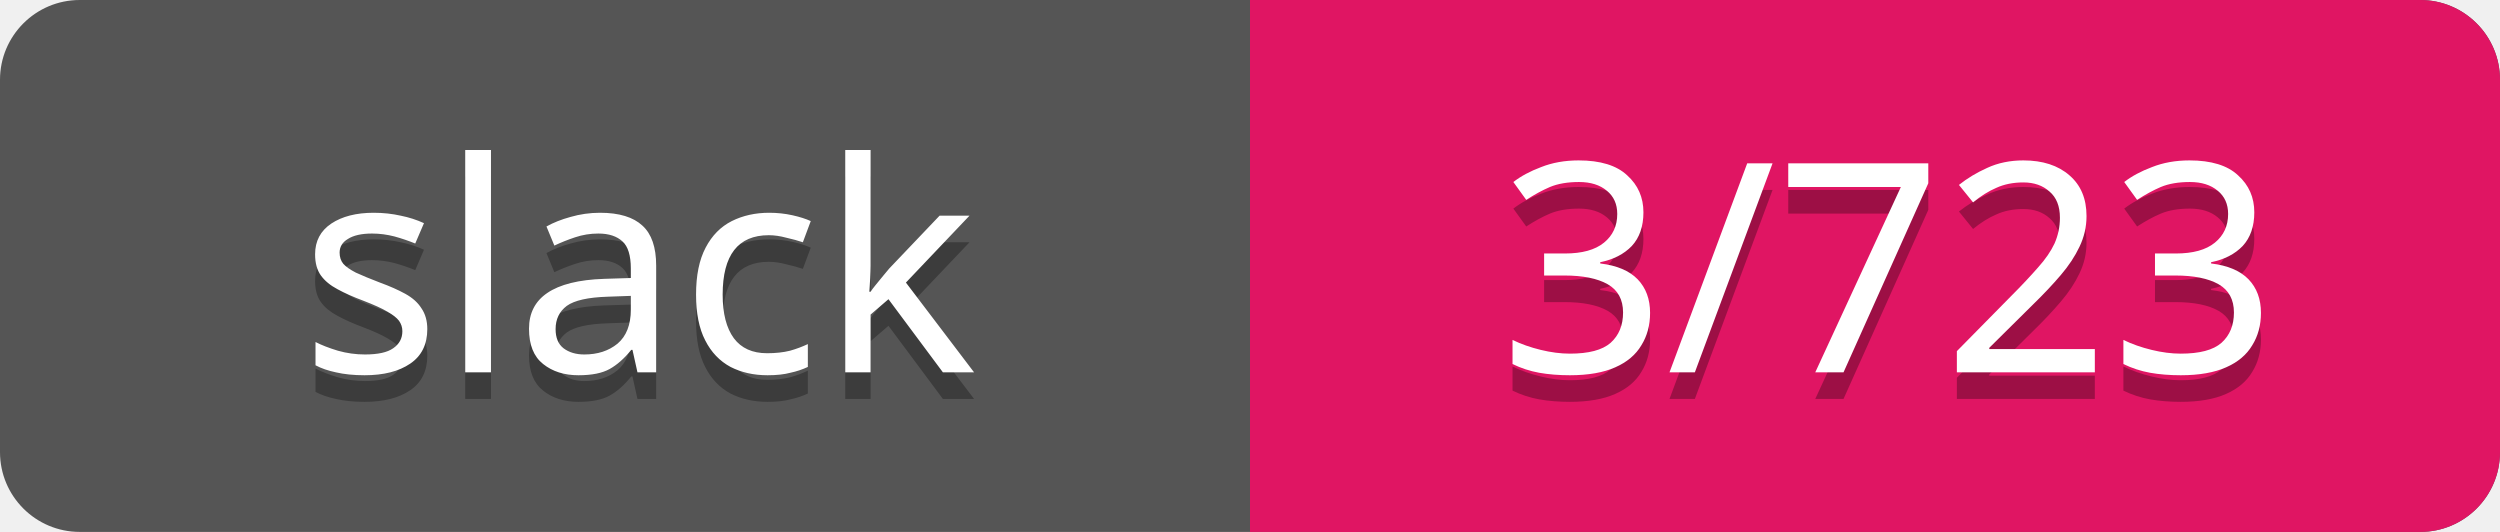
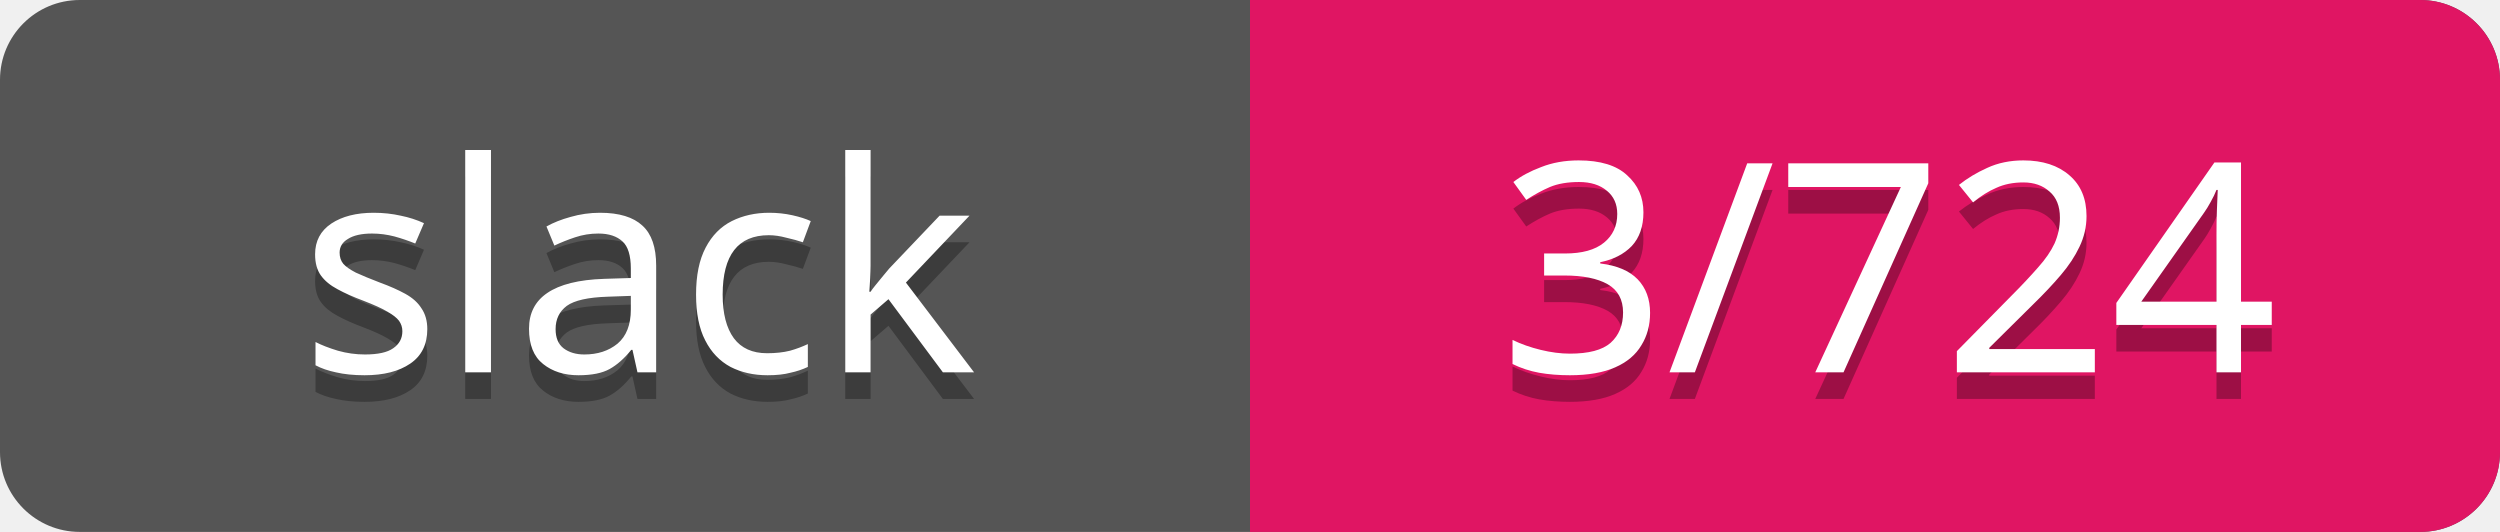
<svg xmlns="http://www.w3.org/2000/svg" width="94" height="20">
  <rect rx="3" width="94" height="20" fill="#555" />
  <rect rx="3" x="47" width="47" height="20" fill="#E01563" />
  <path d="M47 0h4v20h-4z" fill="#E01563" />
  <g text-anchor="middle" font-family="Verdana" font-size="11">
    <text fill="#010101" fill-opacity=".3" x="24" y="15">slack</text>
    <text fill="#fff" x="24" y="14">slack</text>
-     <text fill="#010101" fill-opacity=".3" x="71" y="15">3/723</text>
-     <text fill="#fff" x="71" y="14">3/723</text>
+     <text fill="#010101" fill-opacity=".3" x="71" y="15">3/724</text>
+     <text fill="#fff" x="71" y="14">3/724</text>
  </g>
</svg>
